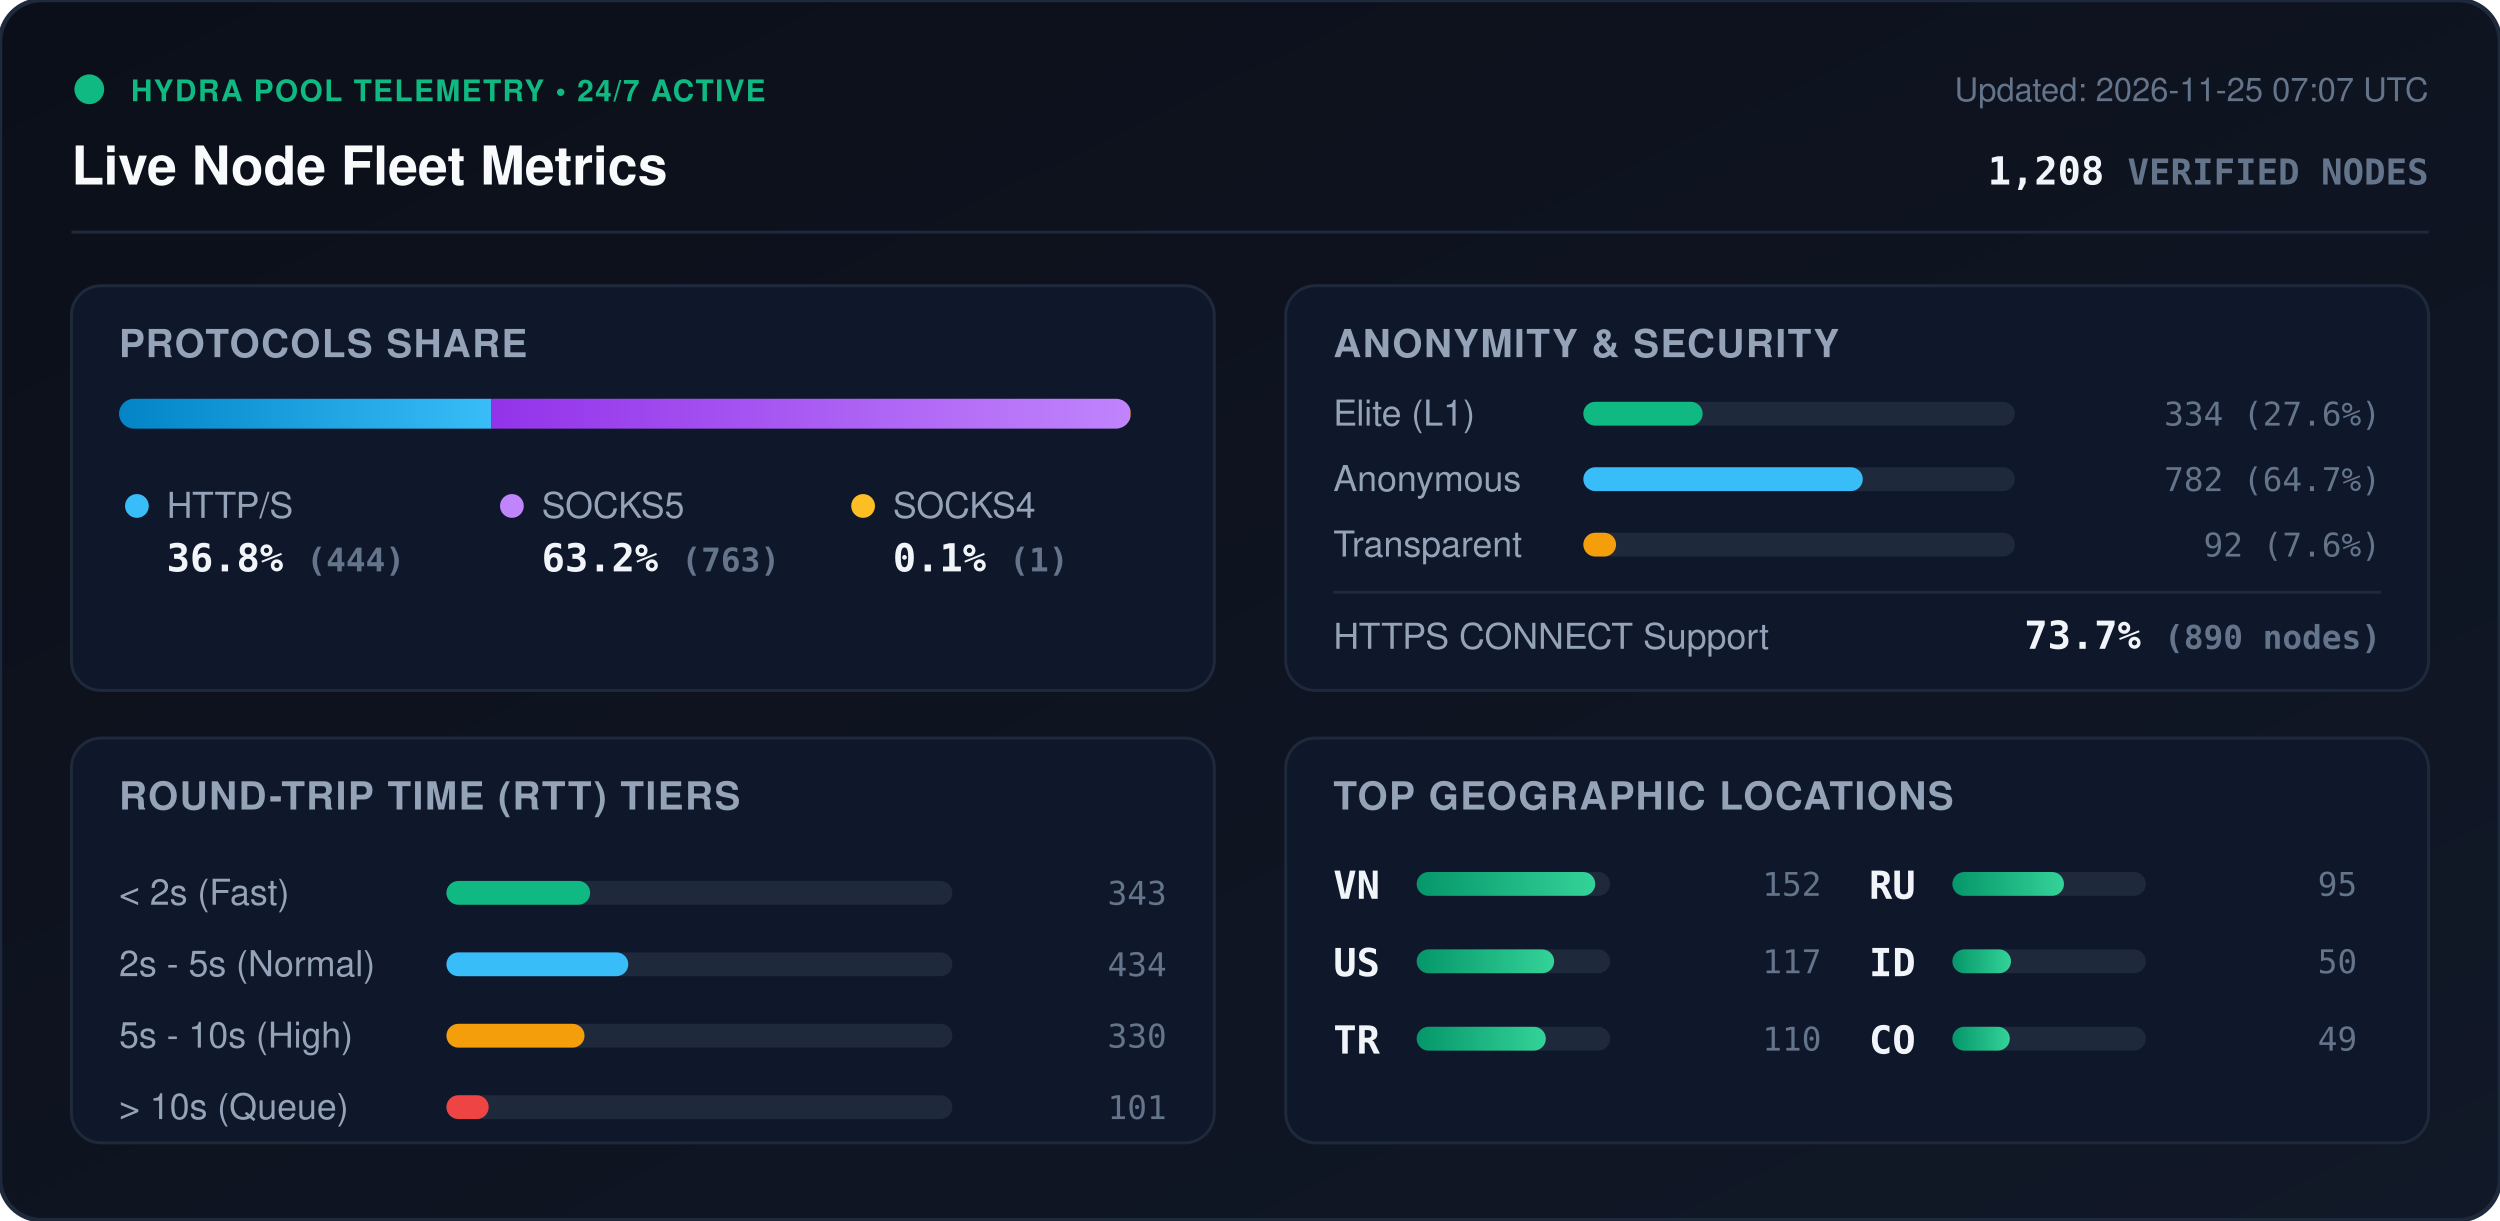
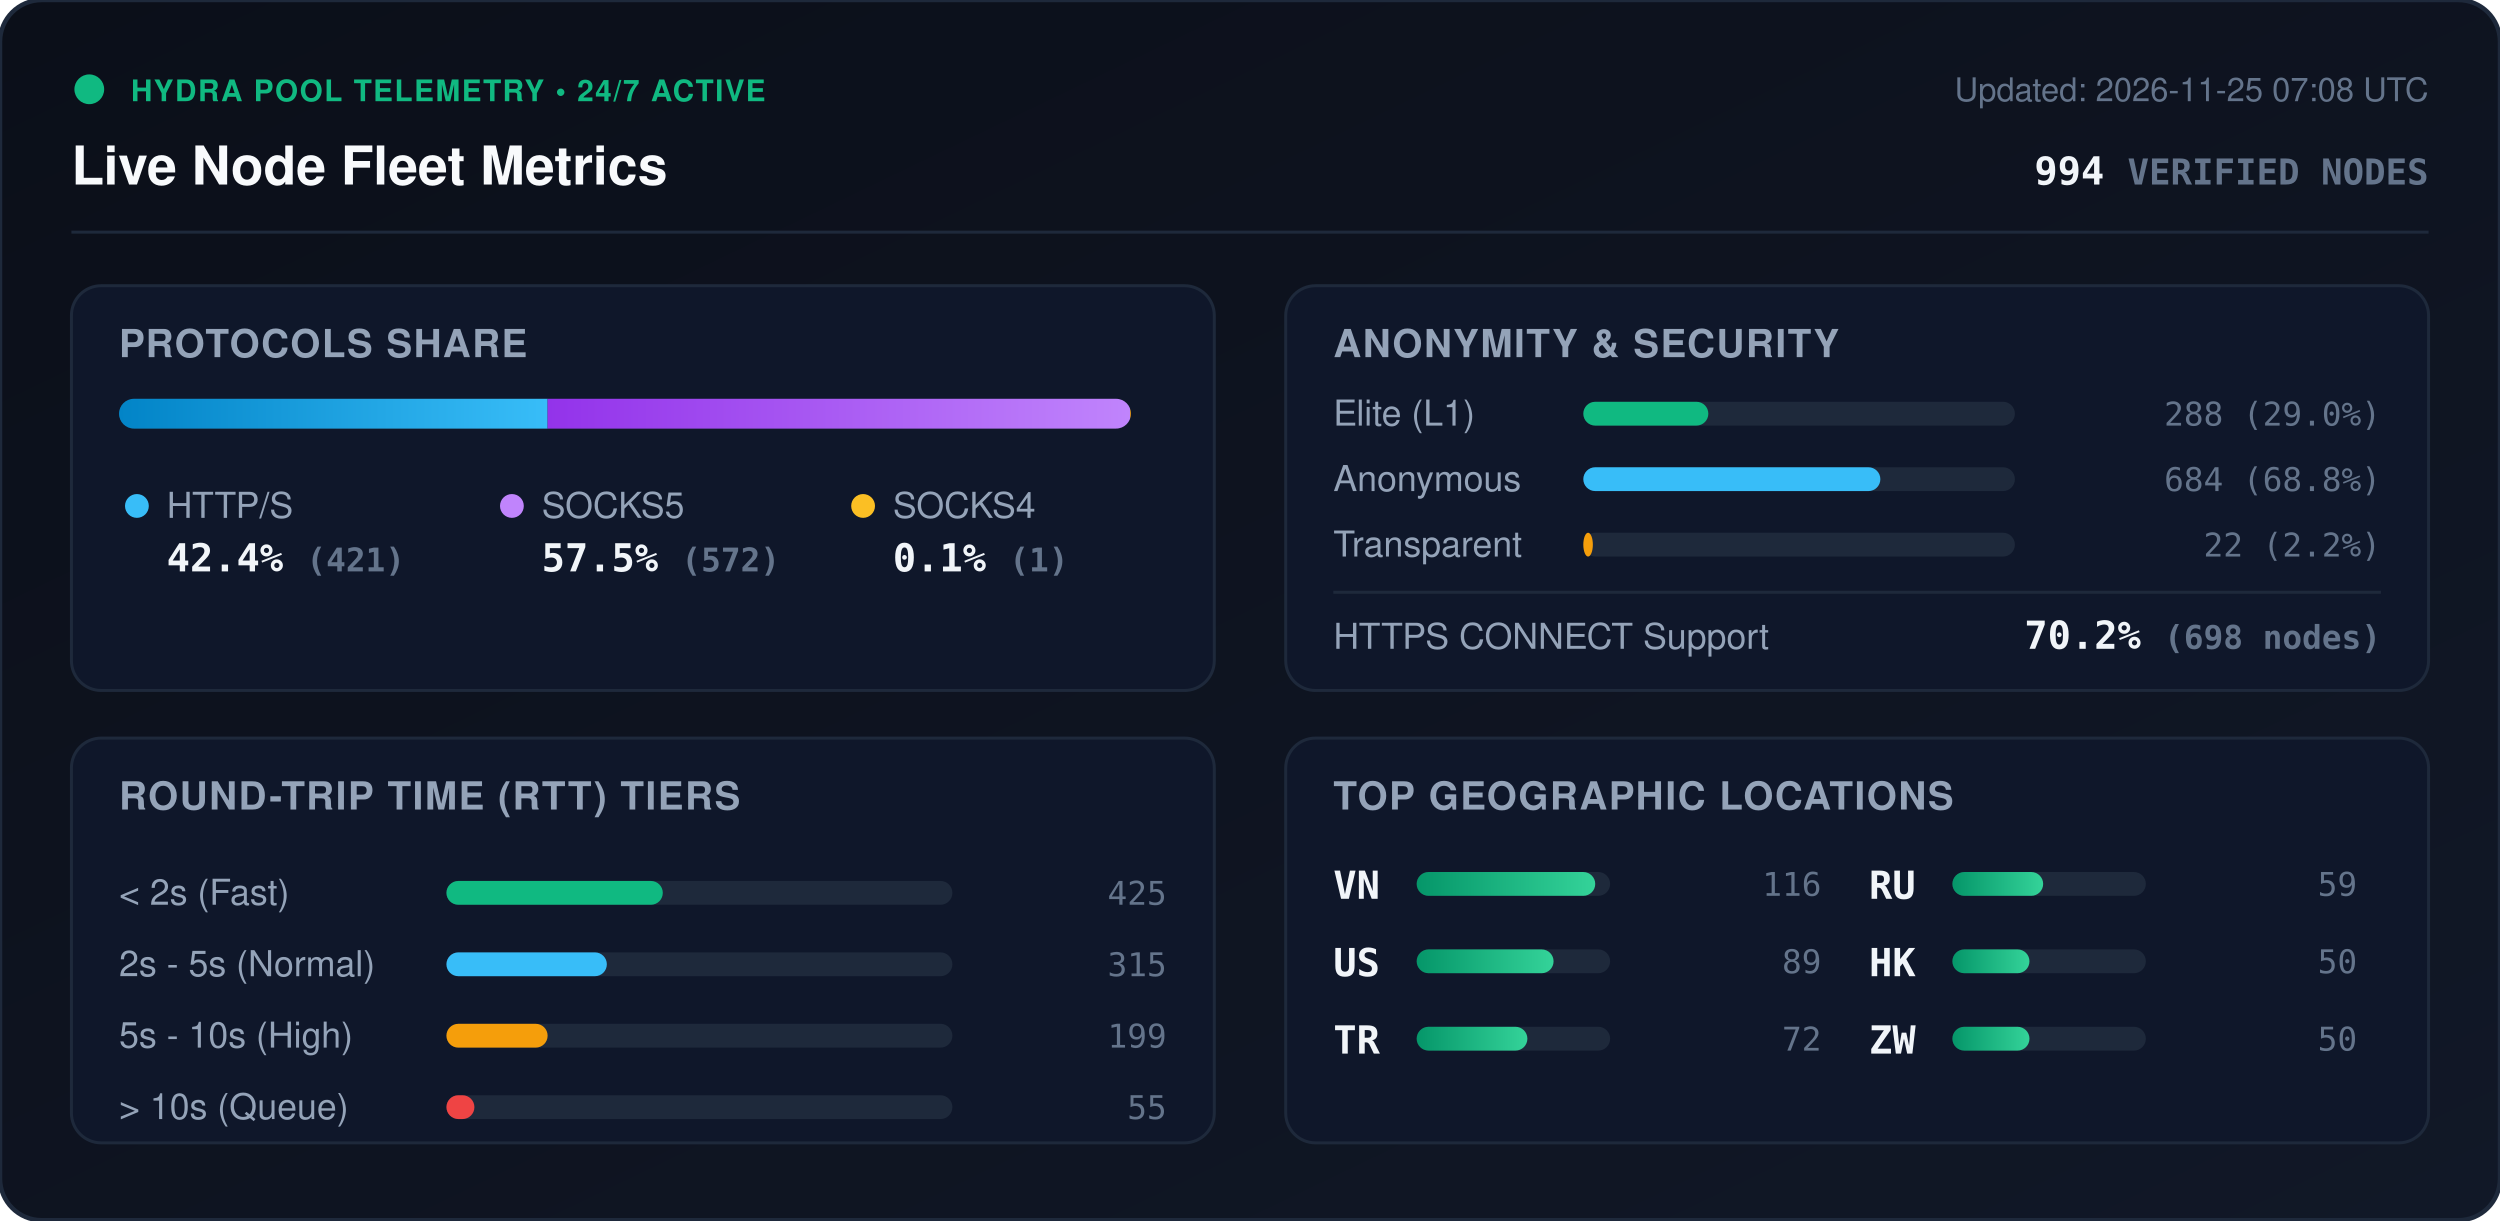
<svg xmlns="http://www.w3.org/2000/svg" viewBox="0 0 840 410" width="840" height="410" style="max-width: 100%; height: auto;">
  <defs>
    <linearGradient id="bg" x1="0%" y1="0%" x2="100%" y2="100%">
      <stop offset="0%" stop-color="#0b0f19" />
      <stop offset="100%" stop-color="#111827" />
    </linearGradient>
    <linearGradient id="bar-http" x1="0%" y1="0%" x2="100%" y2="0%">
      <stop offset="0%" stop-color="#0284c7" />
      <stop offset="100%" stop-color="#38bdf8" />
    </linearGradient>
    <linearGradient id="bar-socks5" x1="0%" y1="0%" x2="100%" y2="0%">
      <stop offset="0%" stop-color="#9333ea" />
      <stop offset="100%" stop-color="#c084fc" />
    </linearGradient>
    <linearGradient id="bar-socks4" x1="0%" y1="0%" x2="100%" y2="0%">
      <stop offset="0%" stop-color="#d97706" />
      <stop offset="100%" stop-color="#fbbf24" />
    </linearGradient>
    <linearGradient id="bar-green" x1="0%" y1="0%" x2="100%" y2="0%">
      <stop offset="0%" stop-color="#059669" />
      <stop offset="100%" stop-color="#34d399" />
    </linearGradient>
    <clipPath id="prog-track-clip">
      <rect width="340.0" height="10" rx="5" />
    </clipPath>
    <style>
      .title { font: 700 18px -apple-system, BlinkMacSystemFont, 'Segoe UI', Helvetica, Arial, sans-serif; fill: #f8fafc; }
      .sub { font: 500 11px -apple-system, BlinkMacSystemFont, 'Segoe UI', Helvetica, Arial, sans-serif; fill: #64748b; }
      .section-hdr { font: 600 13px -apple-system, BlinkMacSystemFont, 'Segoe UI', Helvetica, Arial, sans-serif; fill: #94a3b8; letter-spacing: 0.5px; }
      .metric-val { font: 700 13px -apple-system, BlinkMacSystemFont, 'Segoe UI', Helvetica, Arial, sans-serif; fill: #f1f5f9; }
      .metric-lbl { font: 500 12px -apple-system, BlinkMacSystemFont, 'Segoe UI', Helvetica, Arial, sans-serif; fill: #94a3b8; }
      .badge-txt { font: 700 10px -apple-system, BlinkMacSystemFont, 'Segoe UI', Helvetica, Arial, sans-serif; fill: #10b981; letter-spacing: 0.5px; }
      .mono { font-family: ui-monospace, SFMono-Regular, Menlo, Monaco, Consolas, monospace; }
      .pulse { animation: beacon 2s infinite ease-in-out; }
      @keyframes beacon { 0%, 100% { opacity: 1; } 50% { opacity: 0.35; } }
    </style>
  </defs>
  <rect width="840" height="410" rx="14" fill="url(#bg)" stroke="#1e293b" stroke-width="1.5" />
  <g transform="translate(24, 24)">
    <circle cx="6" cy="6" r="5" fill="#10b981" class="pulse" />
    <text x="20" y="10" class="badge-txt">HYDRA POOL TELEMETRY • 24/7 ACTIVE</text>
    <text x="0" y="38" class="title">Live Node Fleet Metrics</text>
-     <text x="792" y="10" text-anchor="end" class="sub">Updated: 2026-11-25 07:07 UTC</text>
-     <text x="792" y="38" text-anchor="end" class="metric-val mono" fill="#38bdf8">1,208 <tspan font-size="12" fill="#64748b">VERIFIED NODES</tspan>
+     <text x="792" y="10" text-anchor="end" class="sub">Updated: 2026-11-25 07:08 UTC</text>
+     <text x="792" y="38" text-anchor="end" class="metric-val mono" fill="#38bdf8">994 <tspan font-size="12" fill="#64748b">VERIFIED NODES</tspan>
    </text>
  </g>
  <line x1="24" y1="78" x2="816" y2="78" stroke="#1e293b" stroke-width="1" />
  <g transform="translate(24, 96)">
    <rect width="384" height="136" rx="10" fill="#0f172a" stroke="#1e293b" />
    <text x="16" y="24" class="section-hdr">PROTOCOLS SHARE</text>
    <g transform="translate(16, 38)">
      <rect width="340.0" height="10" rx="5" fill="#1e293b" />
      <g clip-path="url(#prog-track-clip)">
-         <rect x="0" width="125.0" height="10" fill="url(#bar-http)" />
-         <rect x="125.0" width="214.8" height="10" fill="url(#bar-socks5)" />
-         <rect x="339.8" width="0.3" height="10" fill="url(#bar-socks4)" />
+         <rect x="0" width="144.0" height="10" fill="url(#bar-http)" />
+         <rect x="144.0" width="195.7" height="10" fill="url(#bar-socks5)" />
+         <rect x="339.7" width="0.3" height="10" fill="url(#bar-socks4)" />
      </g>
    </g>
    <g transform="translate(16, 68)">
      <circle cx="6" cy="6" r="4" fill="#38bdf8" />
      <text x="16" y="10" class="metric-lbl">HTTP/S</text>
-       <text x="16" y="28" class="metric-val mono">36.8% <tspan font-size="11" fill="#64748b">(444)</tspan>
+       <text x="16" y="28" class="metric-val mono">42.4% <tspan font-size="11" fill="#64748b">(421)</tspan>
      </text>
      <circle cx="132" cy="6" r="4" fill="#c084fc" />
      <text x="142" y="10" class="metric-lbl">SOCKS5</text>
-       <text x="142" y="28" class="metric-val mono">63.2% <tspan font-size="11" fill="#64748b">(763)</tspan>
+       <text x="142" y="28" class="metric-val mono">57.5% <tspan font-size="11" fill="#64748b">(572)</tspan>
      </text>
      <circle cx="250" cy="6" r="4" fill="#fbbf24" />
      <text x="260" y="10" class="metric-lbl">SOCKS4</text>
      <text x="260" y="28" class="metric-val mono">0.1% <tspan font-size="11" fill="#64748b">(1)</tspan>
      </text>
    </g>
  </g>
  <g transform="translate(432, 96)">
    <rect width="384" height="136" rx="10" fill="#0f172a" stroke="#1e293b" />
    <text x="16" y="24" class="section-hdr">ANONYMITY &amp; SECURITY</text>
    <text x="16" y="47" class="metric-lbl">Elite (L1)</text>
    <rect x="100" y="39" width="145.0" height="8" rx="4" fill="#1e293b" />
-     <rect x="100" y="39" width="40.1" height="8" rx="4" fill="#10b981" />
-     <text x="368" y="47" text-anchor="end" class="mono sub" fill="#e2e8f0">334 (27.6%)</text>
+     <rect x="100" y="39" width="42.0" height="8" rx="4" fill="#10b981" />
+     <text x="368" y="47" text-anchor="end" class="mono sub" fill="#e2e8f0">288 (29.0%)</text>
    <text x="16" y="69" class="metric-lbl">Anonymous</text>
    <rect x="100" y="61" width="145.0" height="8" rx="4" fill="#1e293b" />
-     <rect x="100" y="61" width="93.9" height="8" rx="4" fill="#38bdf8" />
-     <text x="368" y="69" text-anchor="end" class="mono sub" fill="#e2e8f0">782 (64.7%)</text>
+     <rect x="100" y="61" width="99.8" height="8" rx="4" fill="#38bdf8" />
+     <text x="368" y="69" text-anchor="end" class="mono sub" fill="#e2e8f0">684 (68.8%)</text>
    <text x="16" y="91" class="metric-lbl">Transparent</text>
    <rect x="100" y="83" width="145.0" height="8" rx="4" fill="#1e293b" />
-     <rect x="100" y="83" width="11.0" height="8" rx="4" fill="#f59e0b" />
-     <text x="368" y="91" text-anchor="end" class="mono sub" fill="#e2e8f0">92 (7.6%)</text>
+     <rect x="100" y="83" width="3.2" height="8" rx="4" fill="#f59e0b" />
+     <text x="368" y="91" text-anchor="end" class="mono sub" fill="#e2e8f0">22 (2.2%)</text>
    <line x1="16" y1="103" x2="368" y2="103" stroke="#1e293b" stroke-width="1" />
    <text x="16" y="122" class="metric-lbl">HTTPS CONNECT Support</text>
-     <text x="368" y="122" text-anchor="end" class="metric-val mono" fill="#34d399">73.7% <tspan font-size="11" fill="#64748b">(890 nodes)</tspan>
+     <text x="368" y="122" text-anchor="end" class="metric-val mono" fill="#34d399">70.2% <tspan font-size="11" fill="#64748b">(698 nodes)</tspan>
    </text>
  </g>
  <g transform="translate(24, 248)">
    <rect width="384" height="136" rx="10" fill="#0f172a" stroke="#1e293b" />
    <text x="16" y="24" class="section-hdr">ROUND-TRIP TIME (RTT) TIERS</text>
    <g transform="translate(16, 42)">
      <text x="0" y="14" class="metric-lbl">&lt; 2s (Fast)</text>
      <rect x="110" y="6" width="170" height="8" rx="4" fill="#1e293b" />
-       <rect x="110" y="6" width="48.3" height="8" rx="4" fill="#10b981" />
-       <text x="352" y="14" text-anchor="end" class="mono sub">343</text>
+       <rect x="110" y="6" width="72.7" height="8" rx="4" fill="#10b981" />
+       <text x="352" y="14" text-anchor="end" class="mono sub">425</text>
      <text x="0" y="38" class="metric-lbl">2s - 5s (Normal)</text>
      <rect x="110" y="30" width="170" height="8" rx="4" fill="#1e293b" />
-       <rect x="110" y="30" width="61.1" height="8" rx="4" fill="#38bdf8" />
-       <text x="352" y="38" text-anchor="end" class="mono sub">434</text>
+       <rect x="110" y="30" width="53.9" height="8" rx="4" fill="#38bdf8" />
+       <text x="352" y="38" text-anchor="end" class="mono sub">315</text>
      <text x="0" y="62" class="metric-lbl">5s - 10s (High)</text>
      <rect x="110" y="54" width="170" height="8" rx="4" fill="#1e293b" />
-       <rect x="110" y="54" width="46.4" height="8" rx="4" fill="#f59e0b" />
-       <text x="352" y="62" text-anchor="end" class="mono sub">330</text>
+       <rect x="110" y="54" width="34.0" height="8" rx="4" fill="#f59e0b" />
+       <text x="352" y="62" text-anchor="end" class="mono sub">199</text>
      <text x="0" y="86" class="metric-lbl">&gt; 10s (Queue)</text>
      <rect x="110" y="78" width="170" height="8" rx="4" fill="#1e293b" />
-       <rect x="110" y="78" width="14.2" height="8" rx="4" fill="#ef4444" />
-       <text x="352" y="86" text-anchor="end" class="mono sub">101</text>
+       <rect x="110" y="78" width="9.4" height="8" rx="4" fill="#ef4444" />
+       <text x="352" y="86" text-anchor="end" class="mono sub">55</text>
    </g>
  </g>
  <g transform="translate(432, 248)">
    <rect width="384" height="136" rx="10" fill="#0f172a" stroke="#1e293b" />
    <text x="16" y="24" class="section-hdr">TOP GEOGRAPHIC LOCATIONS</text>
    <g transform="translate(16, 42)">
      <g transform="translate(0, 0)">
        <text x="0" y="12" class="mono metric-val" font-size="12">VN</text>
        <rect x="28" y="3" width="65" height="8" rx="4" fill="#1e293b" />
        <rect x="28" y="3" width="60.0" height="8" rx="4" fill="url(#bar-green)" />
-         <text x="164" y="11" text-anchor="end" class="mono sub">152</text>
+         <text x="164" y="11" text-anchor="end" class="mono sub">116</text>
      </g>
      <g transform="translate(0, 26)">
        <text x="0" y="12" class="mono metric-val" font-size="12">US</text>
        <rect x="28" y="3" width="65" height="8" rx="4" fill="#1e293b" />
-         <rect x="28" y="3" width="46.2" height="8" rx="4" fill="url(#bar-green)" />
-         <text x="164" y="11" text-anchor="end" class="mono sub">117</text>
+         <rect x="28" y="3" width="46.0" height="8" rx="4" fill="url(#bar-green)" />
+         <text x="164" y="11" text-anchor="end" class="mono sub">89</text>
      </g>
      <g transform="translate(0, 52)">
        <text x="0" y="12" class="mono metric-val" font-size="12">TR</text>
        <rect x="28" y="3" width="65" height="8" rx="4" fill="#1e293b" />
-         <rect x="28" y="3" width="43.4" height="8" rx="4" fill="url(#bar-green)" />
-         <text x="164" y="11" text-anchor="end" class="mono sub">110</text>
+         <rect x="28" y="3" width="37.2" height="8" rx="4" fill="url(#bar-green)" />
+         <text x="164" y="11" text-anchor="end" class="mono sub">72</text>
      </g>
      <g transform="translate(180, 0)">
        <text x="0" y="12" class="mono metric-val" font-size="12">RU</text>
        <rect x="28" y="3" width="65" height="8" rx="4" fill="#1e293b" />
-         <rect x="28" y="3" width="37.5" height="8" rx="4" fill="url(#bar-green)" />
-         <text x="164" y="11" text-anchor="end" class="mono sub">95</text>
+         <rect x="28" y="3" width="30.5" height="8" rx="4" fill="url(#bar-green)" />
+         <text x="164" y="11" text-anchor="end" class="mono sub">59</text>
      </g>
      <g transform="translate(180, 26)">
-         <text x="0" y="12" class="mono metric-val" font-size="12">ID</text>
+         <text x="0" y="12" class="mono metric-val" font-size="12">HK</text>
        <rect x="28" y="3" width="65" height="8" rx="4" fill="#1e293b" />
-         <rect x="28" y="3" width="19.7" height="8" rx="4" fill="url(#bar-green)" />
+         <rect x="28" y="3" width="25.9" height="8" rx="4" fill="url(#bar-green)" />
        <text x="164" y="11" text-anchor="end" class="mono sub">50</text>
      </g>
      <g transform="translate(180, 52)">
-         <text x="0" y="12" class="mono metric-val" font-size="12">CO</text>
+         <text x="0" y="12" class="mono metric-val" font-size="12">ZW</text>
        <rect x="28" y="3" width="65" height="8" rx="4" fill="#1e293b" />
-         <rect x="28" y="3" width="19.3" height="8" rx="4" fill="url(#bar-green)" />
-         <text x="164" y="11" text-anchor="end" class="mono sub">49</text>
+         <rect x="28" y="3" width="25.9" height="8" rx="4" fill="url(#bar-green)" />
+         <text x="164" y="11" text-anchor="end" class="mono sub">50</text>
      </g>
    </g>
  </g>
</svg>
